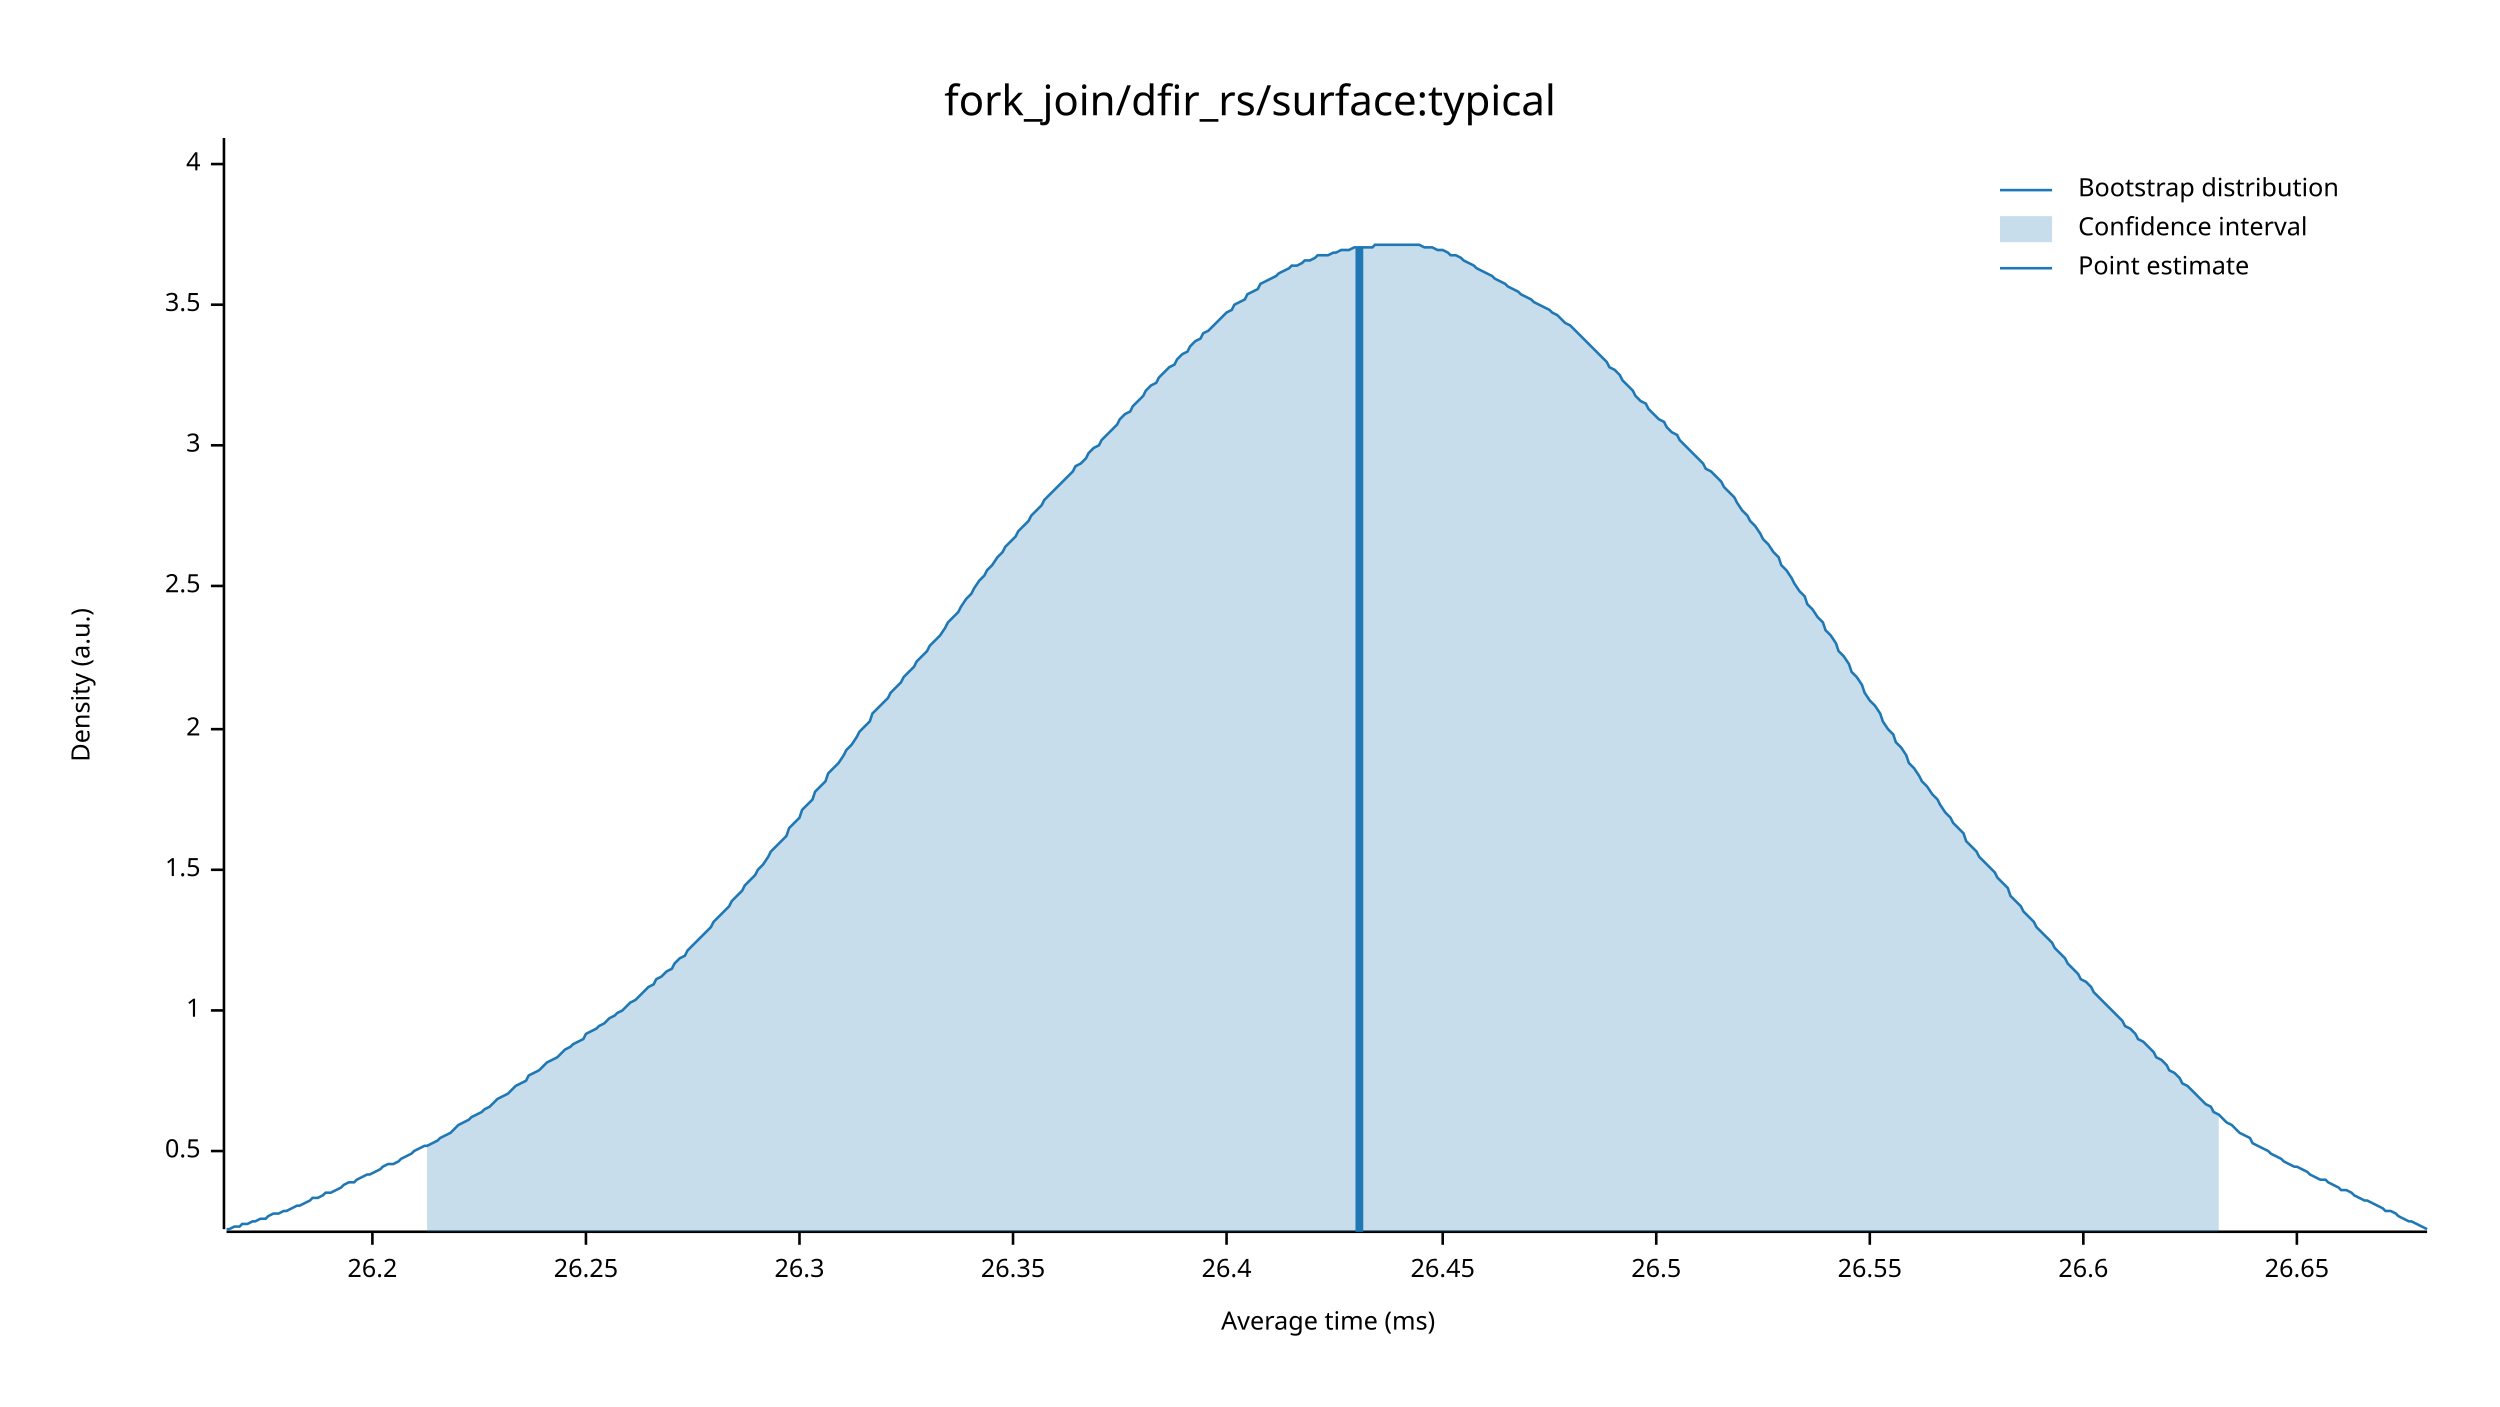
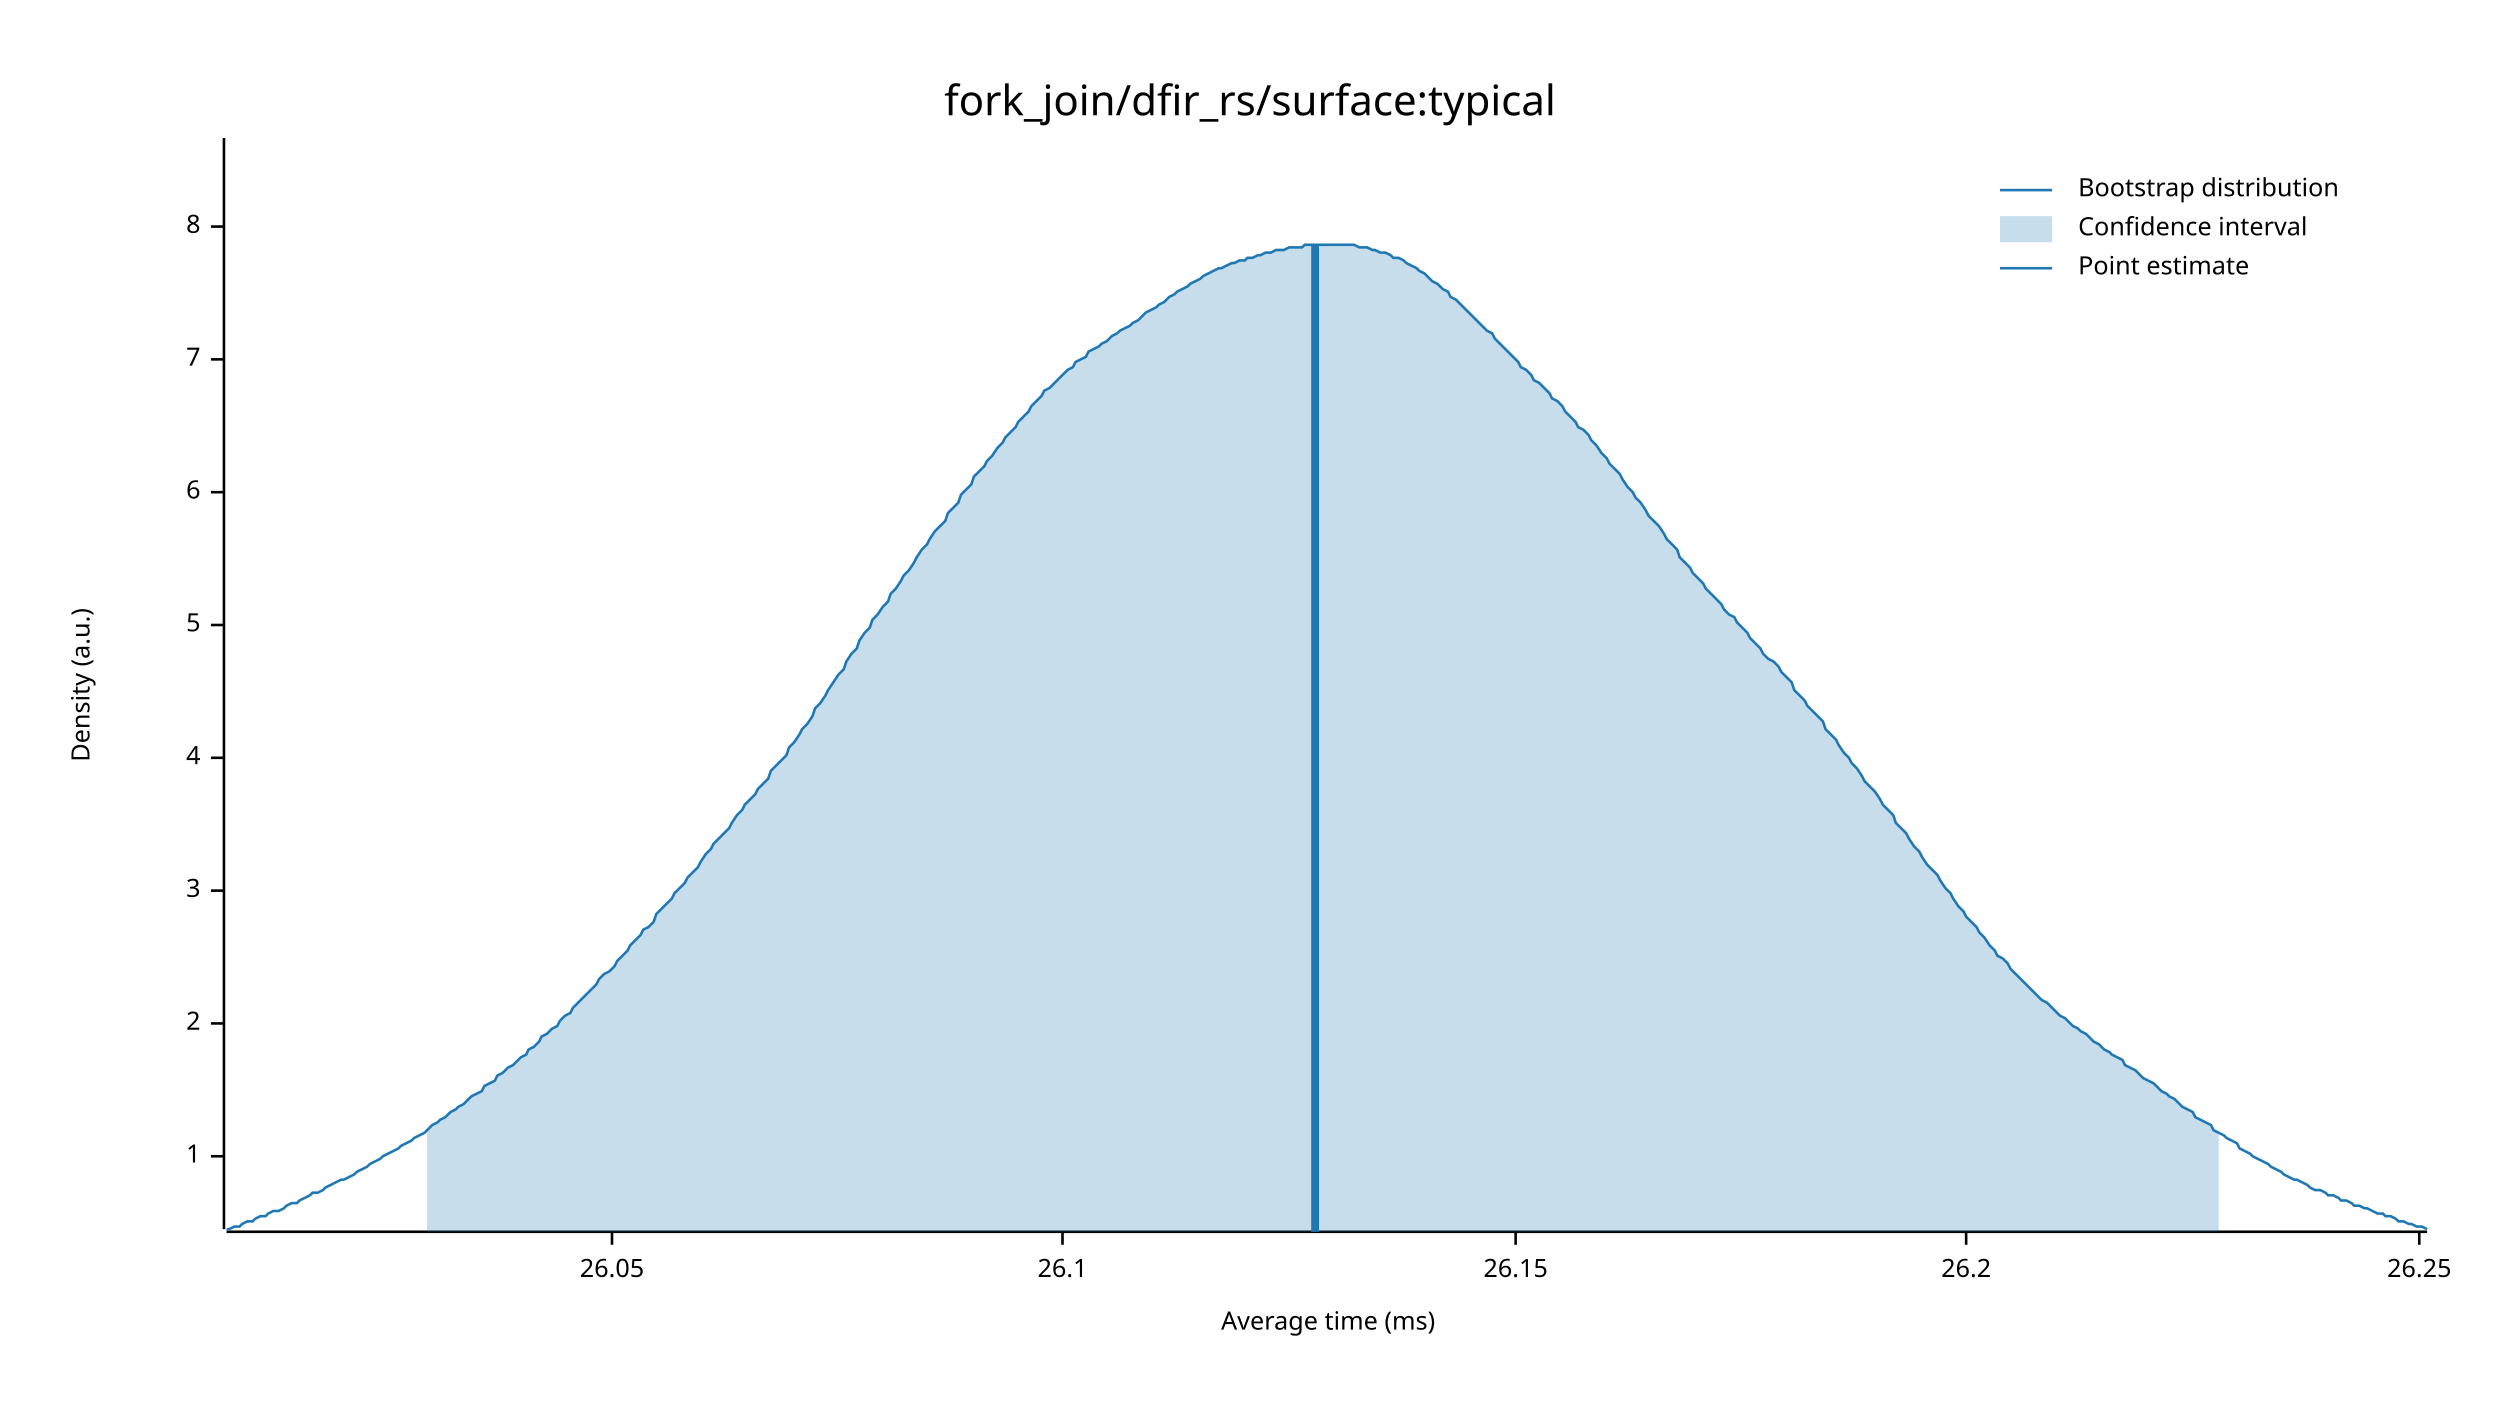
<svg xmlns="http://www.w3.org/2000/svg" width="960" height="540" viewBox="0 0 960 540">
  <text x="480" y="32" dy="0.76em" text-anchor="middle" font-family="sans-serif" font-size="16.129" opacity="1" fill="#000000">
fork_join/dfir_rs/surface:typical
</text>
  <text x="27" y="263" dy="0.76em" text-anchor="middle" font-family="sans-serif" font-size="9.677" opacity="1" fill="#000000" transform="rotate(270, 27, 263)">
Density (a.u.)
</text>
  <text x="510" y="513" dy="-0.5ex" text-anchor="middle" font-family="sans-serif" font-size="9.677" opacity="1" fill="#000000">
Average time (ms)
</text>
  <polyline fill="none" opacity="1" stroke="#000000" stroke-width="1" points="86,53 86,472 " />
-   <text x="77" y="442" dy="0.5ex" text-anchor="end" font-family="sans-serif" font-size="9.677" opacity="1" fill="#000000">
- 0.5
- </text>
-   <polyline fill="none" opacity="1" stroke="#000000" stroke-width="1" points="81,442 86,442 " />
-   <text x="77" y="388" dy="0.5ex" text-anchor="end" font-family="sans-serif" font-size="9.677" opacity="1" fill="#000000">
+   <text x="77" y="444" dy="0.5ex" text-anchor="end" font-family="sans-serif" font-size="9.677" opacity="1" fill="#000000">
1
</text>
-   <polyline fill="none" opacity="1" stroke="#000000" stroke-width="1" points="81,388 86,388 " />
-   <text x="77" y="334" dy="0.5ex" text-anchor="end" font-family="sans-serif" font-size="9.677" opacity="1" fill="#000000">
- 1.5
- </text>
-   <polyline fill="none" opacity="1" stroke="#000000" stroke-width="1" points="81,334 86,334 " />
-   <text x="77" y="280" dy="0.5ex" text-anchor="end" font-family="sans-serif" font-size="9.677" opacity="1" fill="#000000">
+   <polyline fill="none" opacity="1" stroke="#000000" stroke-width="1" points="81,444 86,444 " />
+   <text x="77" y="393" dy="0.5ex" text-anchor="end" font-family="sans-serif" font-size="9.677" opacity="1" fill="#000000">
2
</text>
-   <polyline fill="none" opacity="1" stroke="#000000" stroke-width="1" points="81,280 86,280 " />
-   <text x="77" y="225" dy="0.5ex" text-anchor="end" font-family="sans-serif" font-size="9.677" opacity="1" fill="#000000">
- 2.5
- </text>
-   <polyline fill="none" opacity="1" stroke="#000000" stroke-width="1" points="81,225 86,225 " />
-   <text x="77" y="171" dy="0.5ex" text-anchor="end" font-family="sans-serif" font-size="9.677" opacity="1" fill="#000000">
+   <polyline fill="none" opacity="1" stroke="#000000" stroke-width="1" points="81,393 86,393 " />
+   <text x="77" y="342" dy="0.5ex" text-anchor="end" font-family="sans-serif" font-size="9.677" opacity="1" fill="#000000">
3
</text>
-   <polyline fill="none" opacity="1" stroke="#000000" stroke-width="1" points="81,171 86,171 " />
-   <text x="77" y="117" dy="0.5ex" text-anchor="end" font-family="sans-serif" font-size="9.677" opacity="1" fill="#000000">
- 3.5
- </text>
-   <polyline fill="none" opacity="1" stroke="#000000" stroke-width="1" points="81,117 86,117 " />
-   <text x="77" y="63" dy="0.5ex" text-anchor="end" font-family="sans-serif" font-size="9.677" opacity="1" fill="#000000">
+   <polyline fill="none" opacity="1" stroke="#000000" stroke-width="1" points="81,342 86,342 " />
+   <text x="77" y="291" dy="0.5ex" text-anchor="end" font-family="sans-serif" font-size="9.677" opacity="1" fill="#000000">
4
</text>
-   <polyline fill="none" opacity="1" stroke="#000000" stroke-width="1" points="81,63 86,63 " />
+   <polyline fill="none" opacity="1" stroke="#000000" stroke-width="1" points="81,291 86,291 " />
+   <text x="77" y="240" dy="0.5ex" text-anchor="end" font-family="sans-serif" font-size="9.677" opacity="1" fill="#000000">
+ 5
+ </text>
+   <polyline fill="none" opacity="1" stroke="#000000" stroke-width="1" points="81,240 86,240 " />
+   <text x="77" y="189" dy="0.5ex" text-anchor="end" font-family="sans-serif" font-size="9.677" opacity="1" fill="#000000">
+ 6
+ </text>
+   <polyline fill="none" opacity="1" stroke="#000000" stroke-width="1" points="81,189 86,189 " />
+   <text x="77" y="138" dy="0.5ex" text-anchor="end" font-family="sans-serif" font-size="9.677" opacity="1" fill="#000000">
+ 7
+ </text>
+   <polyline fill="none" opacity="1" stroke="#000000" stroke-width="1" points="81,138 86,138 " />
+   <text x="77" y="87" dy="0.5ex" text-anchor="end" font-family="sans-serif" font-size="9.677" opacity="1" fill="#000000">
+ 8
+ </text>
+   <polyline fill="none" opacity="1" stroke="#000000" stroke-width="1" points="81,87 86,87 " />
  <polyline fill="none" opacity="1" stroke="#000000" stroke-width="1" points="87,473 932,473 " />
-   <text x="143" y="483" dy="0.76em" text-anchor="middle" font-family="sans-serif" font-size="9.677" opacity="1" fill="#000000">
+   <text x="235" y="483" dy="0.76em" text-anchor="middle" font-family="sans-serif" font-size="9.677" opacity="1" fill="#000000">
+ 26.05
+ </text>
+   <polyline fill="none" opacity="1" stroke="#000000" stroke-width="1" points="235,473 235,478 " />
+   <text x="408" y="483" dy="0.76em" text-anchor="middle" font-family="sans-serif" font-size="9.677" opacity="1" fill="#000000">
+ 26.1
+ </text>
+   <polyline fill="none" opacity="1" stroke="#000000" stroke-width="1" points="408,473 408,478 " />
+   <text x="582" y="483" dy="0.76em" text-anchor="middle" font-family="sans-serif" font-size="9.677" opacity="1" fill="#000000">
+ 26.15
+ </text>
+   <polyline fill="none" opacity="1" stroke="#000000" stroke-width="1" points="582,473 582,478 " />
+   <text x="755" y="483" dy="0.76em" text-anchor="middle" font-family="sans-serif" font-size="9.677" opacity="1" fill="#000000">
26.2
</text>
-   <polyline fill="none" opacity="1" stroke="#000000" stroke-width="1" points="143,473 143,478 " />
-   <text x="225" y="483" dy="0.76em" text-anchor="middle" font-family="sans-serif" font-size="9.677" opacity="1" fill="#000000">
+   <polyline fill="none" opacity="1" stroke="#000000" stroke-width="1" points="755,473 755,478 " />
+   <text x="929" y="483" dy="0.76em" text-anchor="middle" font-family="sans-serif" font-size="9.677" opacity="1" fill="#000000">
26.25
</text>
-   <polyline fill="none" opacity="1" stroke="#000000" stroke-width="1" points="225,473 225,478 " />
-   <text x="307" y="483" dy="0.76em" text-anchor="middle" font-family="sans-serif" font-size="9.677" opacity="1" fill="#000000">
- 26.3
- </text>
-   <polyline fill="none" opacity="1" stroke="#000000" stroke-width="1" points="307,473 307,478 " />
-   <text x="389" y="483" dy="0.76em" text-anchor="middle" font-family="sans-serif" font-size="9.677" opacity="1" fill="#000000">
- 26.35
- </text>
-   <polyline fill="none" opacity="1" stroke="#000000" stroke-width="1" points="389,473 389,478 " />
-   <text x="471" y="483" dy="0.76em" text-anchor="middle" font-family="sans-serif" font-size="9.677" opacity="1" fill="#000000">
- 26.4
- </text>
-   <polyline fill="none" opacity="1" stroke="#000000" stroke-width="1" points="471,473 471,478 " />
-   <text x="554" y="483" dy="0.76em" text-anchor="middle" font-family="sans-serif" font-size="9.677" opacity="1" fill="#000000">
- 26.45
- </text>
-   <polyline fill="none" opacity="1" stroke="#000000" stroke-width="1" points="554,473 554,478 " />
-   <text x="636" y="483" dy="0.76em" text-anchor="middle" font-family="sans-serif" font-size="9.677" opacity="1" fill="#000000">
- 26.5
- </text>
-   <polyline fill="none" opacity="1" stroke="#000000" stroke-width="1" points="636,473 636,478 " />
-   <text x="718" y="483" dy="0.76em" text-anchor="middle" font-family="sans-serif" font-size="9.677" opacity="1" fill="#000000">
- 26.55
- </text>
-   <polyline fill="none" opacity="1" stroke="#000000" stroke-width="1" points="718,473 718,478 " />
-   <text x="800" y="483" dy="0.76em" text-anchor="middle" font-family="sans-serif" font-size="9.677" opacity="1" fill="#000000">
- 26.6
- </text>
-   <polyline fill="none" opacity="1" stroke="#000000" stroke-width="1" points="800,473 800,478 " />
-   <text x="882" y="483" dy="0.76em" text-anchor="middle" font-family="sans-serif" font-size="9.677" opacity="1" fill="#000000">
- 26.65
- </text>
-   <polyline fill="none" opacity="1" stroke="#000000" stroke-width="1" points="882,473 882,478 " />
-   <polyline fill="none" opacity="1" stroke="#1F78B4" stroke-width="1" points="87,472 88,472 90,471 92,471 93,470 95,470 97,469 98,469 100,468 102,468 103,467 105,466 107,466 109,465 110,465 112,464 114,463 115,463 117,462 119,461 120,460 122,460 124,459 125,458 127,458 129,457 131,456 132,455 134,454 136,454 137,453 139,452 141,451 142,451 144,450 146,449 147,448 149,447 151,447 153,446 154,445 156,444 158,443 159,442 161,441 163,440 164,440 166,439 168,438 169,437 171,436 173,435 175,433 176,432 178,431 180,430 181,429 183,428 185,427 186,426 188,425 190,423 191,422 193,421 195,420 197,418 198,417 200,416 202,415 203,413 205,412 207,411 208,410 210,408 212,407 214,406 215,405 217,403 219,402 220,401 222,400 224,399 225,397 227,396 229,395 230,394 232,393 234,391 236,390 237,389 239,388 241,386 242,385 244,384 246,382 247,381 249,379 251,378 252,376 254,375 256,373 258,372 259,370 261,368 263,367 264,365 266,363 268,361 269,360 271,358 273,356 274,354 276,352 278,350 280,348 281,346 283,344 285,342 286,340 288,338 290,336 291,334 293,332 295,329 296,327 298,325 300,323 302,321 303,318 305,316 307,314 308,311 310,309 312,307 313,304 315,302 317,300 318,297 320,295 322,293 324,290 325,288 327,286 329,283 330,281 332,279 334,277 335,274 337,272 339,270 341,268 342,266 344,264 346,262 347,260 349,258 351,256 352,254 354,252 356,250 357,248 359,246 361,244 363,241 364,239 366,237 368,235 369,233 371,230 373,228 374,226 376,223 378,221 379,219 381,217 383,214 385,212 386,210 388,208 390,206 391,204 393,202 395,200 396,198 398,196 400,194 401,192 403,190 405,188 407,186 408,185 410,183 412,181 413,179 415,178 417,176 418,174 420,172 422,171 423,169 425,167 427,165 429,163 430,161 432,159 434,158 435,156 437,154 439,152 440,150 442,148 444,147 445,145 447,143 449,141 451,140 452,138 454,136 456,135 457,133 459,131 461,130 462,128 464,127 466,125 468,123 469,122 471,120 473,119 474,117 476,116 478,115 479,113 481,112 483,111 484,109 486,108 488,107 490,106 491,105 493,104 495,103 496,102 498,102 500,101 501,100 503,100 505,99 506,98 508,98 510,98 512,97 513,97 515,96 517,96 518,96 520,95 522,95 523,95 525,95 527,95 528,94 530,94 532,94 534,94 535,94 537,94 539,94 540,94 542,94 544,94 545,94 547,95 549,95 550,95 552,96 554,96 556,97 557,98 559,98 561,99 562,100 564,101 566,102 567,103 569,104 571,105 573,106 574,107 576,108 578,109 579,110 581,111 583,112 584,113 586,114 588,115 589,116 591,117 593,118 595,119 596,120 598,121 600,123 601,124 603,125 605,127 606,128 608,130 610,132 611,133 613,135 615,137 617,139 618,141 620,142 622,144 623,146 625,148 627,150 628,152 630,154 632,155 633,157 635,159 637,161 639,162 640,164 642,166 644,167 645,169 647,171 649,173 650,174 652,176 654,178 655,180 657,181 659,183 661,185 662,187 664,189 666,191 667,193 669,196 671,198 672,200 674,202 676,205 677,207 679,209 681,212 683,214 684,217 686,219 688,222 689,224 691,227 693,229 694,232 696,234 698,237 700,239 701,242 703,244 705,247 706,250 708,252 710,255 711,258 713,260 715,263 716,266 718,269 720,271 722,274 723,277 725,280 727,282 728,285 730,287 732,290 733,293 735,295 737,298 738,300 740,302 742,305 744,307 745,309 747,312 749,314 750,316 752,318 754,320 755,323 757,325 759,327 760,329 762,331 764,333 766,335 767,337 769,339 771,341 772,344 774,346 776,348 777,350 779,352 781,354 782,356 784,358 786,360 788,362 789,364 791,366 793,368 794,370 796,372 798,374 799,376 801,377 803,379 804,381 806,383 808,385 810,387 811,388 813,390 815,392 816,394 818,395 820,397 821,399 823,400 825,402 827,404 828,406 830,407 832,409 833,411 835,412 837,414 838,416 840,417 842,419 843,420 845,422 847,424 849,425 850,427 852,428 854,430 855,431 857,432 859,434 860,435 862,436 864,437 865,439 867,440 869,441 871,442 872,443 874,444 876,445 877,446 879,447 881,448 882,448 884,449 886,450 887,451 889,452 891,453 893,453 894,454 896,455 898,456 899,457 901,457 903,458 904,459 906,460 908,461 909,461 911,462 913,463 915,464 916,465 918,465 920,466 921,467 923,468 925,469 926,469 928,470 930,471 932,472 " />
-   <polygon opacity="0.25" fill="#1F78B4" points="164,440 166,439 168,438 169,437 171,436 173,435 175,433 176,432 178,431 180,430 181,429 183,428 185,427 186,426 188,425 190,423 191,422 193,421 195,420 197,418 198,417 200,416 202,415 203,413 205,412 207,411 208,410 210,408 212,407 214,406 215,405 217,403 219,402 220,401 222,400 224,399 225,397 227,396 229,395 230,394 232,393 234,391 236,390 237,389 239,388 241,386 242,385 244,384 246,382 247,381 249,379 251,378 252,376 254,375 256,373 258,372 259,370 261,368 263,367 264,365 266,363 268,361 269,360 271,358 273,356 274,354 276,352 278,350 280,348 281,346 283,344 285,342 286,340 288,338 290,336 291,334 293,332 295,329 296,327 298,325 300,323 302,321 303,318 305,316 307,314 308,311 310,309 312,307 313,304 315,302 317,300 318,297 320,295 322,293 324,290 325,288 327,286 329,283 330,281 332,279 334,277 335,274 337,272 339,270 341,268 342,266 344,264 346,262 347,260 349,258 351,256 352,254 354,252 356,250 357,248 359,246 361,244 363,241 364,239 366,237 368,235 369,233 371,230 373,228 374,226 376,223 378,221 379,219 381,217 383,214 385,212 386,210 388,208 390,206 391,204 393,202 395,200 396,198 398,196 400,194 401,192 403,190 405,188 407,186 408,185 410,183 412,181 413,179 415,178 417,176 418,174 420,172 422,171 423,169 425,167 427,165 429,163 430,161 432,159 434,158 435,156 437,154 439,152 440,150 442,148 444,147 445,145 447,143 449,141 451,140 452,138 454,136 456,135 457,133 459,131 461,130 462,128 464,127 466,125 468,123 469,122 471,120 473,119 474,117 476,116 478,115 479,113 481,112 483,111 484,109 486,108 488,107 490,106 491,105 493,104 495,103 496,102 498,102 500,101 501,100 503,100 505,99 506,98 508,98 510,98 512,97 513,97 515,96 517,96 518,96 520,95 522,95 523,95 525,95 527,95 528,94 530,94 532,94 534,94 535,94 537,94 539,94 540,94 542,94 544,94 545,94 547,95 549,95 550,95 552,96 554,96 556,97 557,98 559,98 561,99 562,100 564,101 566,102 567,103 569,104 571,105 573,106 574,107 576,108 578,109 579,110 581,111 583,112 584,113 586,114 588,115 589,116 591,117 593,118 595,119 596,120 598,121 600,123 601,124 603,125 605,127 606,128 608,130 610,132 611,133 613,135 615,137 617,139 618,141 620,142 622,144 623,146 625,148 627,150 628,152 630,154 632,155 633,157 635,159 637,161 639,162 640,164 642,166 644,167 645,169 647,171 649,173 650,174 652,176 654,178 655,180 657,181 659,183 661,185 662,187 664,189 666,191 667,193 669,196 671,198 672,200 674,202 676,205 677,207 679,209 681,212 683,214 684,217 686,219 688,222 689,224 691,227 693,229 694,232 696,234 698,237 700,239 701,242 703,244 705,247 706,250 708,252 710,255 711,258 713,260 715,263 716,266 718,269 720,271 722,274 723,277 725,280 727,282 728,285 730,287 732,290 733,293 735,295 737,298 738,300 740,302 742,305 744,307 745,309 747,312 749,314 750,316 752,318 754,320 755,323 757,325 759,327 760,329 762,331 764,333 766,335 767,337 769,339 771,341 772,344 774,346 776,348 777,350 779,352 781,354 782,356 784,358 786,360 788,362 789,364 791,366 793,368 794,370 796,372 798,374 799,376 801,377 803,379 804,381 806,383 808,385 810,387 811,388 813,390 815,392 816,394 818,395 820,397 821,399 823,400 825,402 827,404 828,406 830,407 832,409 833,411 835,412 837,414 838,416 840,417 842,419 843,420 845,422 847,424 849,425 850,427 852,428 852,473 164,473 " />
-   <polyline fill="none" opacity="1" stroke="#1F78B4" stroke-width="3" points="522,473 522,95 " />
+   <polyline fill="none" opacity="1" stroke="#000000" stroke-width="1" points="929,473 929,478 " />
+   <polyline fill="none" opacity="1" stroke="#1F78B4" stroke-width="1" points="87,472 88,472 90,471 92,471 93,470 95,469 97,469 98,468 100,467 102,467 103,466 105,465 107,465 109,464 110,463 112,462 114,462 115,461 117,460 119,459 120,458 122,458 124,457 125,456 127,455 129,454 131,453 132,453 134,452 136,451 137,450 139,449 141,448 142,447 144,446 146,445 147,444 149,443 151,442 153,441 154,440 156,439 158,438 159,437 161,436 163,435 164,434 166,432 168,431 169,430 171,429 173,427 175,426 176,425 178,424 180,422 181,421 183,420 185,419 186,417 188,416 190,415 191,413 193,412 195,410 197,409 198,408 200,406 202,405 203,403 205,402 207,400 208,398 210,397 212,395 214,394 215,392 217,390 219,389 220,387 222,385 224,383 225,382 227,380 229,378 230,376 232,374 234,373 236,371 237,369 239,367 241,365 242,363 244,361 246,359 247,357 249,356 251,354 252,351 254,349 256,347 258,345 259,343 261,341 263,339 264,337 266,335 268,333 269,331 271,328 273,326 274,324 276,322 278,320 280,318 281,316 283,313 285,311 286,309 288,307 290,305 291,303 293,301 295,299 296,296 298,294 300,292 302,290 303,287 305,285 307,282 308,280 310,278 312,275 313,272 315,270 317,267 318,265 320,262 322,259 324,257 325,254 327,251 329,249 330,246 332,243 334,241 335,238 337,236 339,233 341,231 342,228 344,226 346,223 347,221 349,219 351,216 352,214 354,211 356,209 357,207 359,204 361,202 363,200 364,197 366,195 368,193 369,190 371,188 373,186 374,183 376,181 378,179 379,177 381,175 383,172 385,170 386,168 388,166 390,164 391,162 393,160 395,158 396,156 398,154 400,152 401,150 403,149 405,147 407,145 408,144 410,142 412,141 413,139 415,138 417,137 418,135 420,134 422,133 423,132 425,131 427,129 429,128 430,127 432,126 434,125 435,124 437,123 439,121 440,120 442,119 444,118 445,117 447,116 449,114 451,113 452,112 454,111 456,110 457,109 459,108 461,107 462,106 464,105 466,104 468,103 469,103 471,102 473,101 474,101 476,100 478,100 479,99 481,99 483,98 484,98 486,97 488,97 490,96 491,96 493,96 495,95 496,95 498,95 500,95 501,94 503,94 505,94 506,94 508,94 510,94 512,94 513,94 515,94 517,94 518,94 520,94 522,95 523,95 525,95 527,96 528,96 530,97 532,97 534,98 535,99 537,99 539,100 540,101 542,102 544,103 545,104 547,105 549,107 550,108 552,109 554,111 556,112 557,114 559,115 561,117 562,118 564,120 566,122 567,123 569,125 571,127 573,128 574,130 576,132 578,134 579,135 581,137 583,139 584,141 586,142 588,144 589,146 591,147 593,149 595,151 596,153 598,154 600,156 601,158 603,160 605,162 606,164 608,165 610,167 611,169 613,171 615,174 617,176 618,178 620,180 622,182 623,184 625,187 627,189 628,191 630,193 632,196 633,198 635,200 637,202 639,205 640,207 642,209 644,211 645,214 647,216 649,218 650,220 652,222 654,224 655,226 657,228 659,230 661,232 662,234 664,236 666,237 667,239 669,241 671,243 672,245 674,247 676,249 677,251 679,253 681,254 683,256 684,258 686,260 688,262 689,265 691,267 693,269 694,271 696,273 698,275 700,277 701,280 703,282 705,284 706,286 708,289 710,291 711,293 713,295 715,298 716,300 718,302 720,304 722,307 723,309 725,311 727,313 728,316 730,318 732,320 733,322 735,325 737,327 738,329 740,332 742,334 744,336 745,338 747,341 749,343 750,345 752,348 754,350 755,352 757,354 759,356 760,358 762,360 764,363 766,365 767,367 769,368 771,370 772,372 774,374 776,376 777,377 779,379 781,381 782,382 784,384 786,385 788,387 789,388 791,390 793,391 794,392 796,394 798,395 799,396 801,397 803,399 804,400 806,401 808,403 810,404 811,405 813,406 815,407 816,409 818,410 820,411 821,412 823,414 825,415 827,416 828,417 830,419 832,420 833,421 835,422 837,424 838,425 840,426 842,427 843,429 845,430 847,431 849,432 850,434 852,435 854,436 855,437 857,438 859,439 860,441 862,442 864,443 865,444 867,445 869,446 871,447 872,448 874,449 876,450 877,451 879,452 881,453 882,453 884,454 886,455 887,456 889,457 891,457 893,458 894,459 896,459 898,460 899,461 901,461 903,462 904,463 906,463 908,464 909,464 911,465 913,466 915,466 916,467 918,467 920,468 921,469 923,469 925,470 926,470 928,471 930,471 932,472 " />
+   <polygon opacity="0.25" fill="#1F78B4" points="164,434 166,432 168,431 169,430 171,429 173,427 175,426 176,425 178,424 180,422 181,421 183,420 185,419 186,417 188,416 190,415 191,413 193,412 195,410 197,409 198,408 200,406 202,405 203,403 205,402 207,400 208,398 210,397 212,395 214,394 215,392 217,390 219,389 220,387 222,385 224,383 225,382 227,380 229,378 230,376 232,374 234,373 236,371 237,369 239,367 241,365 242,363 244,361 246,359 247,357 249,356 251,354 252,351 254,349 256,347 258,345 259,343 261,341 263,339 264,337 266,335 268,333 269,331 271,328 273,326 274,324 276,322 278,320 280,318 281,316 283,313 285,311 286,309 288,307 290,305 291,303 293,301 295,299 296,296 298,294 300,292 302,290 303,287 305,285 307,282 308,280 310,278 312,275 313,272 315,270 317,267 318,265 320,262 322,259 324,257 325,254 327,251 329,249 330,246 332,243 334,241 335,238 337,236 339,233 341,231 342,228 344,226 346,223 347,221 349,219 351,216 352,214 354,211 356,209 357,207 359,204 361,202 363,200 364,197 366,195 368,193 369,190 371,188 373,186 374,183 376,181 378,179 379,177 381,175 383,172 385,170 386,168 388,166 390,164 391,162 393,160 395,158 396,156 398,154 400,152 401,150 403,149 405,147 407,145 408,144 410,142 412,141 413,139 415,138 417,137 418,135 420,134 422,133 423,132 425,131 427,129 429,128 430,127 432,126 434,125 435,124 437,123 439,121 440,120 442,119 444,118 445,117 447,116 449,114 451,113 452,112 454,111 456,110 457,109 459,108 461,107 462,106 464,105 466,104 468,103 469,103 471,102 473,101 474,101 476,100 478,100 479,99 481,99 483,98 484,98 486,97 488,97 490,96 491,96 493,96 495,95 496,95 498,95 500,95 501,94 503,94 505,94 506,94 508,94 510,94 512,94 513,94 515,94 517,94 518,94 520,94 522,95 523,95 525,95 527,96 528,96 530,97 532,97 534,98 535,99 537,99 539,100 540,101 542,102 544,103 545,104 547,105 549,107 550,108 552,109 554,111 556,112 557,114 559,115 561,117 562,118 564,120 566,122 567,123 569,125 571,127 573,128 574,130 576,132 578,134 579,135 581,137 583,139 584,141 586,142 588,144 589,146 591,147 593,149 595,151 596,153 598,154 600,156 601,158 603,160 605,162 606,164 608,165 610,167 611,169 613,171 615,174 617,176 618,178 620,180 622,182 623,184 625,187 627,189 628,191 630,193 632,196 633,198 635,200 637,202 639,205 640,207 642,209 644,211 645,214 647,216 649,218 650,220 652,222 654,224 655,226 657,228 659,230 661,232 662,234 664,236 666,237 667,239 669,241 671,243 672,245 674,247 676,249 677,251 679,253 681,254 683,256 684,258 686,260 688,262 689,265 691,267 693,269 694,271 696,273 698,275 700,277 701,280 703,282 705,284 706,286 708,289 710,291 711,293 713,295 715,298 716,300 718,302 720,304 722,307 723,309 725,311 727,313 728,316 730,318 732,320 733,322 735,325 737,327 738,329 740,332 742,334 744,336 745,338 747,341 749,343 750,345 752,348 754,350 755,352 757,354 759,356 760,358 762,360 764,363 766,365 767,367 769,368 771,370 772,372 774,374 776,376 777,377 779,379 781,381 782,382 784,384 786,385 788,387 789,388 791,390 793,391 794,392 796,394 798,395 799,396 801,397 803,399 804,400 806,401 808,403 810,404 811,405 813,406 815,407 816,409 818,410 820,411 821,412 823,414 825,415 827,416 828,417 830,419 832,420 833,421 835,422 837,424 838,425 840,426 842,427 843,429 845,430 847,431 849,432 850,434 852,435 852,473 164,473 " />
+   <polyline fill="none" opacity="1" stroke="#1F78B4" stroke-width="3" points="505,473 505,94 " />
  <text x="798" y="68" dy="0.76em" text-anchor="start" font-family="sans-serif" font-size="9.677" opacity="1" fill="#000000">
Bootstrap distribution
</text>
  <text x="798" y="83" dy="0.76em" text-anchor="start" font-family="sans-serif" font-size="9.677" opacity="1" fill="#000000">
Confidence interval
</text>
  <text x="798" y="98" dy="0.76em" text-anchor="start" font-family="sans-serif" font-size="9.677" opacity="1" fill="#000000">
Point estimate
</text>
  <polyline fill="none" opacity="1" stroke="#1F78B4" stroke-width="1" points="768,73 788,73 " />
  <rect x="768" y="83" width="20" height="10" opacity="0.25" fill="#1F78B4" stroke="none" />
  <polyline fill="none" opacity="1" stroke="#1F78B4" stroke-width="1" points="768,103 788,103 " />
</svg>
